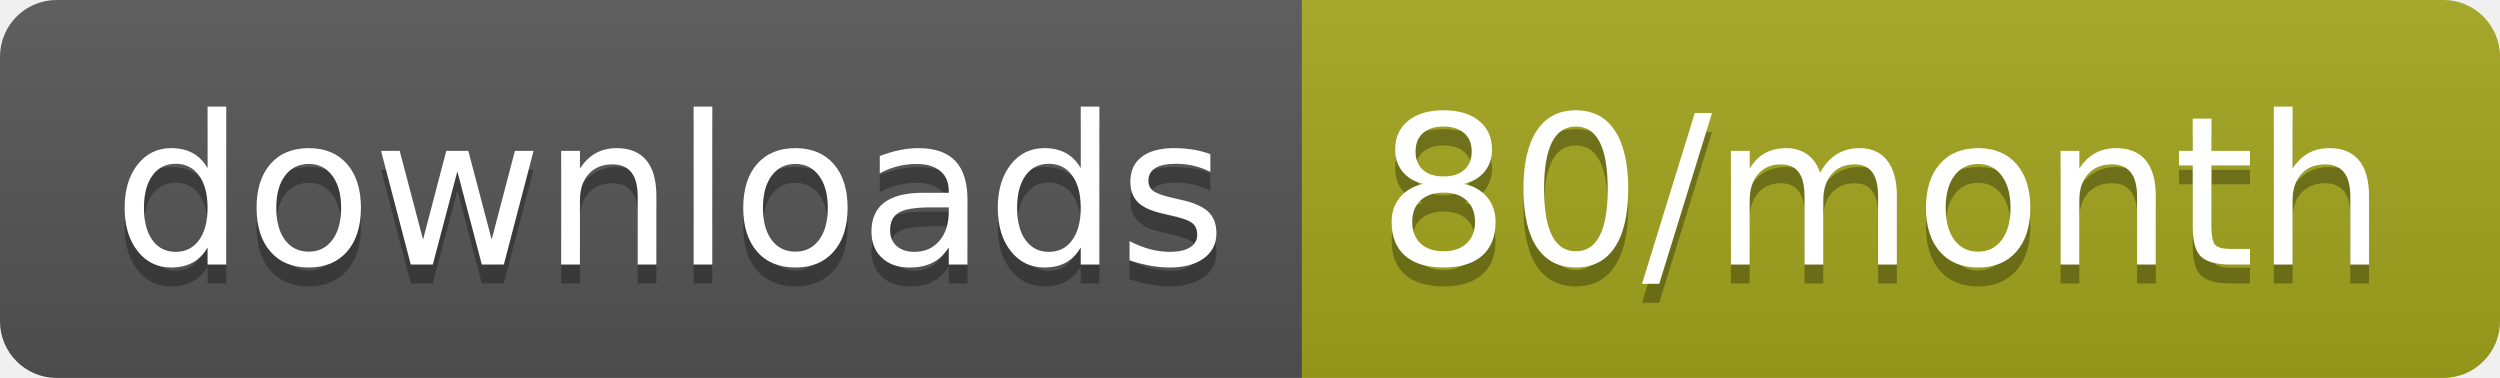
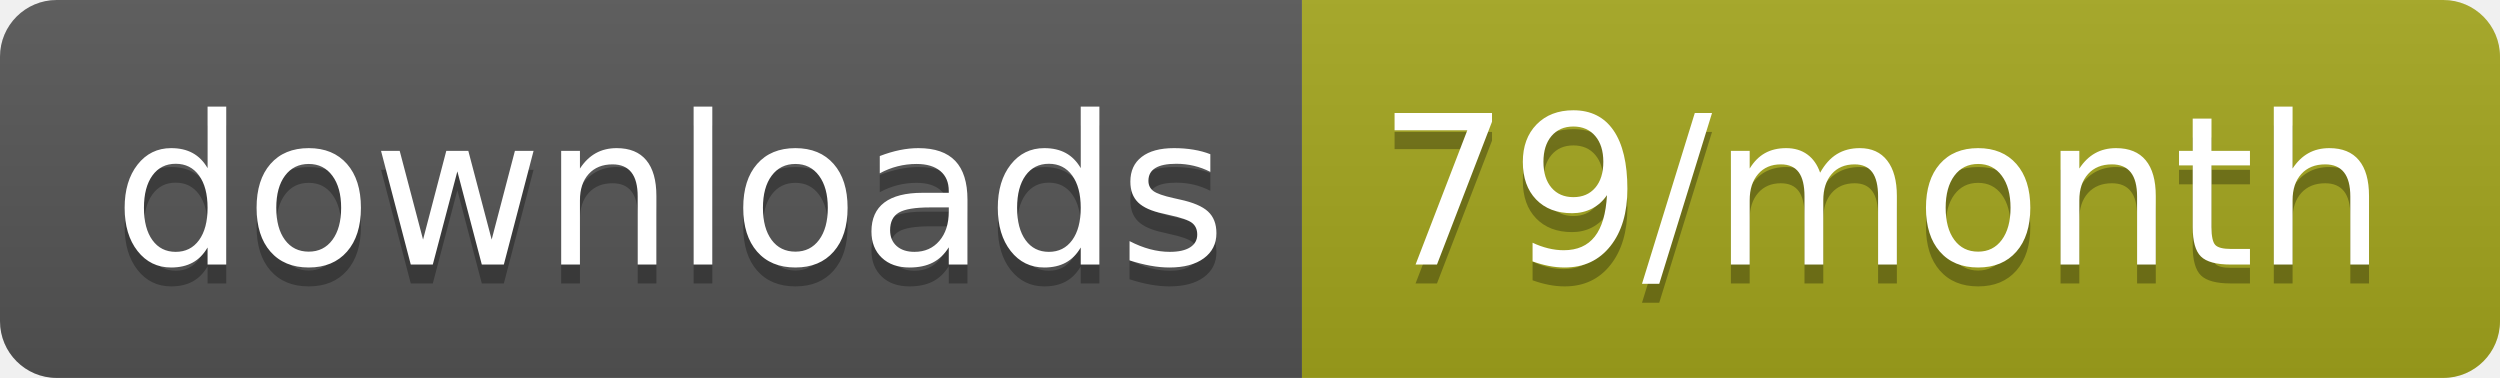
<svg xmlns="http://www.w3.org/2000/svg" width="132.3" height="20">
  <linearGradient id="smooth" x2="0" y2="100%">
    <stop offset="0" stop-color="#bbb" stop-opacity=".1" />
    <stop offset="1" stop-opacity=".1" />
  </linearGradient>
  <clipPath id="round">
    <rect width="132.3" height="20" rx="3" fill="#fff" />
  </clipPath>
  <g clip-path="url(#round)">
    <rect width="68.9" height="20" fill="#555" />
    <rect x="68.9" width="63.4" height="20" fill="#a4a61d" />
    <rect width="132.3" height="20" fill="url(#smooth)" />
  </g>
  <g fill="#fff" text-anchor="middle" font-family="DejaVu Sans,Verdana,Geneva,sans-serif" font-size="110">
    <text x="354.5" y="150" fill="#010101" fill-opacity=".3" transform="scale(0.1)" textLength="589.0" lengthAdjust="spacing">downloads</text>
    <text x="354.5" y="140" transform="scale(0.1)" textLength="589.0" lengthAdjust="spacing">downloads</text>
-     <text x="996" y="150" fill="#010101" fill-opacity=".3" transform="scale(0.1)" textLength="534.0" lengthAdjust="spacing">80/month</text>
-     <text x="996" y="140" transform="scale(0.1)" textLength="534.0" lengthAdjust="spacing">80/month</text>
+     <text x="996" y="150" fill="#010101" fill-opacity=".3" transform="scale(0.1)" textLength="534.0" lengthAdjust="spacing">79/month</text>
+     <text x="996" y="140" transform="scale(0.1)" textLength="534.0" lengthAdjust="spacing">79/month</text>
  </g>
</svg>
